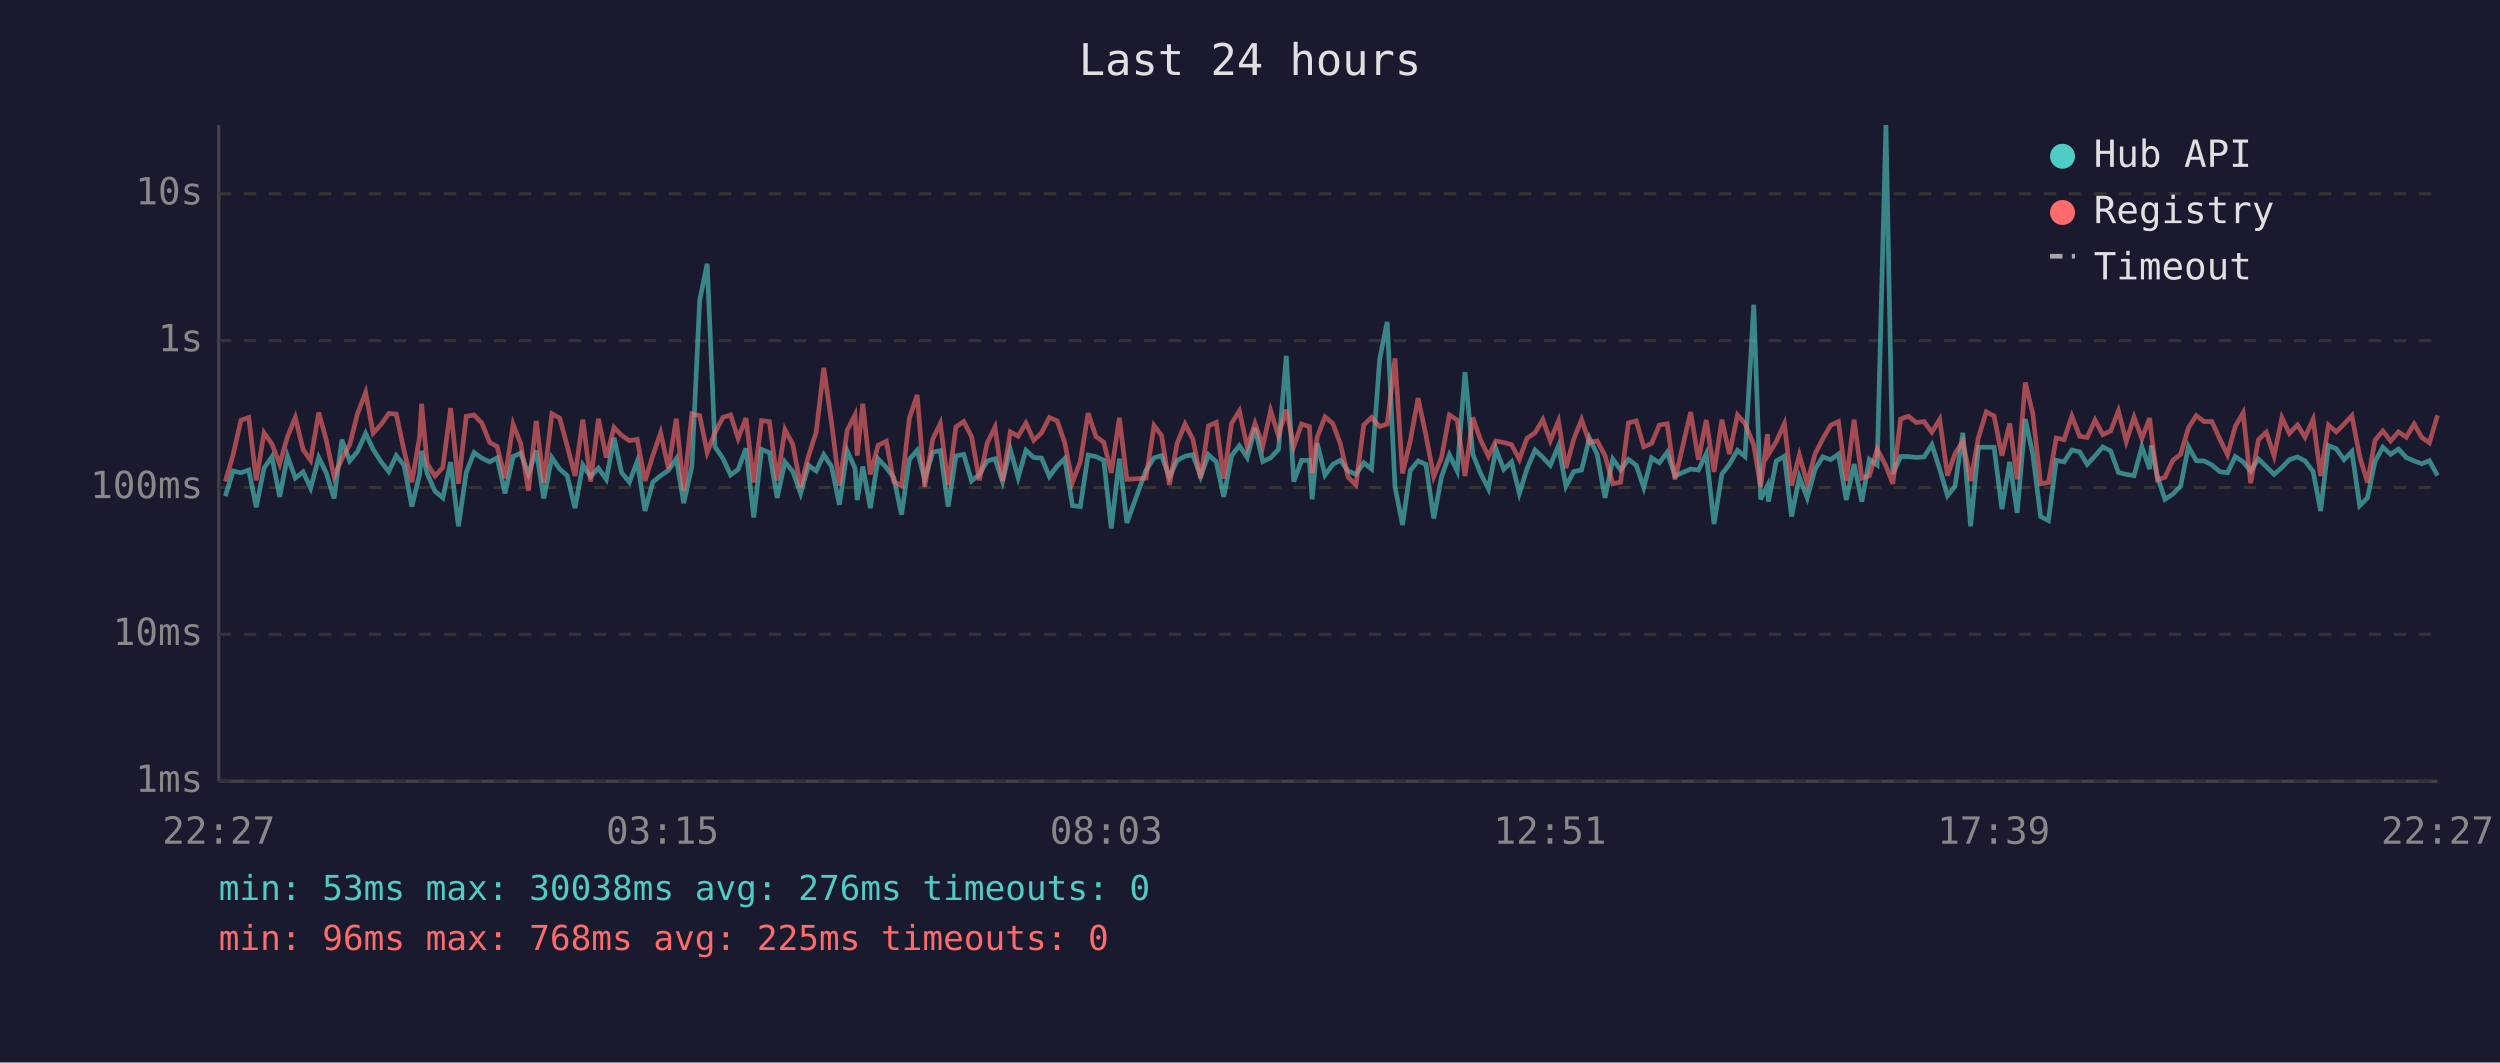
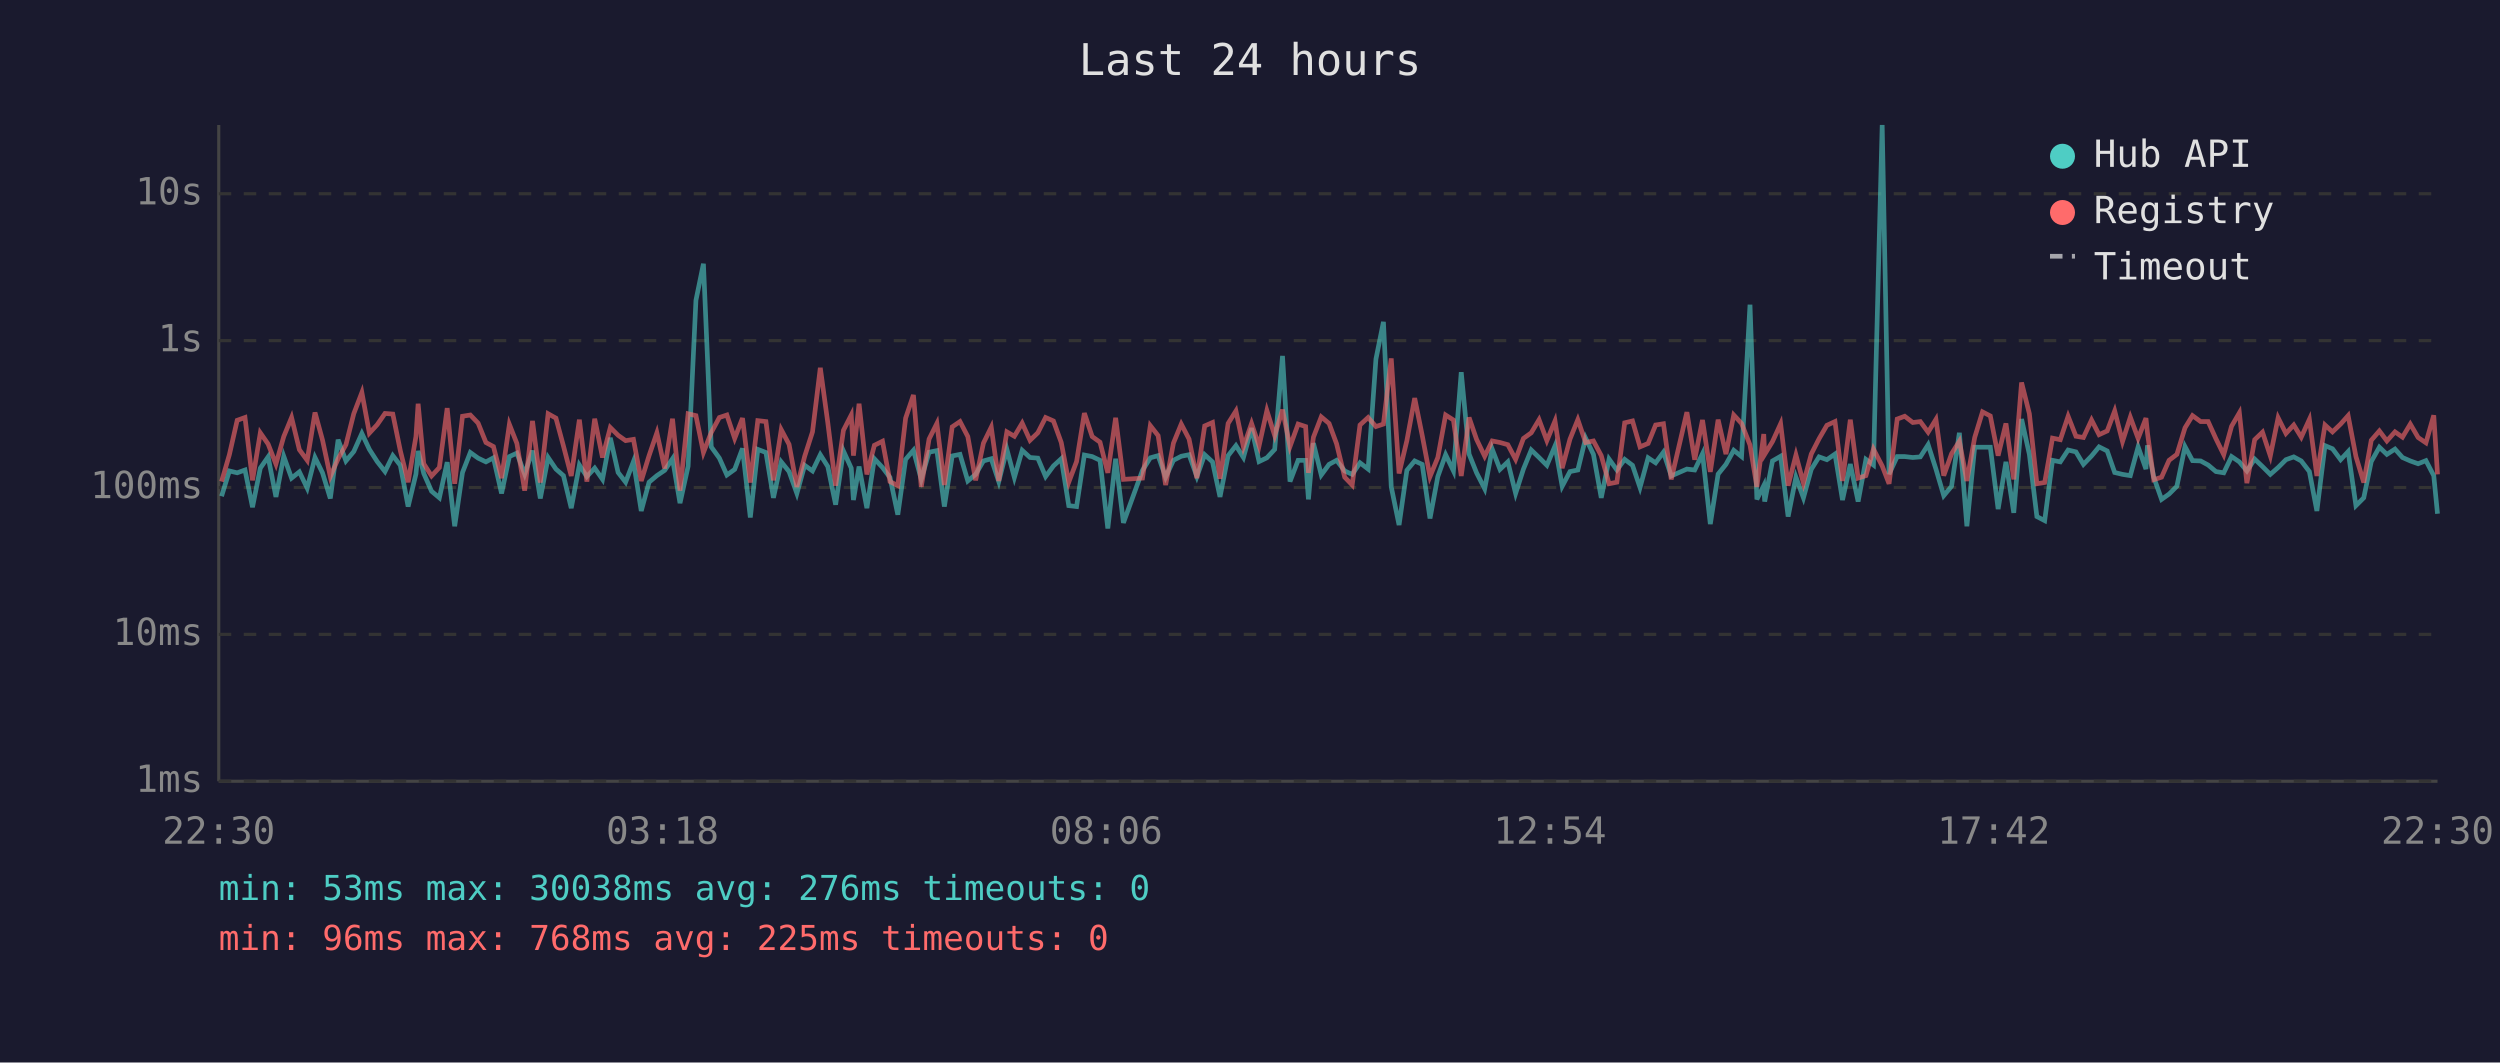
<svg xmlns="http://www.w3.org/2000/svg" viewBox="0 0 800 340" font-family="monospace" font-size="12">
  <rect width="800" height="340" fill="#1a1a2e" />
  <text x="400" y="24" fill="#e0e0e0" font-size="14" text-anchor="middle">Last 24 hours</text>
  <line x1="70" y1="40" x2="70" y2="250" stroke="#444" stroke-width="1" />
  <line x1="70" y1="250" x2="780" y2="250" stroke="#444" stroke-width="1" />
  <line x1="70" y1="250" x2="780" y2="250" stroke="#333" stroke-width="1" stroke-dasharray="4" />
  <text x="65" y="250" fill="#888" text-anchor="end" dominant-baseline="middle">1ms</text>
  <line x1="70" y1="203" x2="780" y2="203" stroke="#333" stroke-width="1" stroke-dasharray="4" />
  <text x="65" y="203" fill="#888" text-anchor="end" dominant-baseline="middle">10ms</text>
  <line x1="70" y1="156" x2="780" y2="156" stroke="#333" stroke-width="1" stroke-dasharray="4" />
  <text x="65" y="156" fill="#888" text-anchor="end" dominant-baseline="middle">100ms</text>
  <line x1="70" y1="109" x2="780" y2="109" stroke="#333" stroke-width="1" stroke-dasharray="4" />
  <text x="65" y="109" fill="#888" text-anchor="end" dominant-baseline="middle">1s</text>
  <line x1="70" y1="62" x2="780" y2="62" stroke="#333" stroke-width="1" stroke-dasharray="4" />
  <text x="65" y="62" fill="#888" text-anchor="end" dominant-baseline="middle">10s</text>
-   <text x="70" y="270" fill="#888" text-anchor="middle">22:27</text>
-   <text x="212" y="270" fill="#888" text-anchor="middle">03:15</text>
-   <text x="354" y="270" fill="#888" text-anchor="middle">08:03</text>
-   <text x="496" y="270" fill="#888" text-anchor="middle">12:51</text>
-   <text x="638" y="270" fill="#888" text-anchor="middle">17:39</text>
-   <text x="780" y="270" fill="#888" text-anchor="middle">22:27</text>
-   <polyline points="72.1,158.8 74.6,150.7 77.1,151.3 79.6,150.4 82.0,162.3 84.5,149.8 87.0,146.2 89.5,159.0 92.0,146.0 94.5,153.0 97.0,151.0 99.4,156.2 102.0,146.4 104.4,151.3 106.9,159.5 109.4,140.7 111.9,147.5 114.4,144.5 117.0,138.7 119.4,143.8 121.9,147.7 124.4,150.9 126.8,145.8 129.3,148.9 131.8,162.1 134.3,151.7 134.9,144.3 136.7,151.5 139.2,157.2 141.7,159.3 144.2,147.9 146.7,168.4 149.2,151.2 151.7,144.8 154.2,146.6 156.7,147.8 159.1,146.5 161.6,157.9 164.2,146.1 166.6,145.0 169.1,151.7 171.6,144.2 174.0,159.5 176.6,146.4 179.1,150.1 181.5,152.2 184.0,162.6 186.5,148.8 189.0,152.5 191.5,149.8 194.0,153.4 196.5,140.1 198.9,151.2 201.4,154.3 203.9,147.7 206.4,163.5 208.9,154.3 211.4,152.2 213.9,150.5 216.4,146.8 218.8,161.0 221.4,149.2 223.9,96.1 226.3,84.4 228.8,143.0 231.3,146.6 233.8,152.0 236.2,150.2 238.7,143.5 241.2,165.6 243.7,143.8 246.2,144.8 248.7,159.3 251.2,147.8 253.7,150.9 256.2,157.9 258.7,148.9 261.2,150.7 263.6,145.5 266.1,149.3 268.6,161.5 271.1,144.3 273.6,149.8 274.3,160.0 276.1,149.3 278.5,162.6 281.0,146.8 283.6,149.6 286.0,152.8 288.5,164.7 291.0,147.0 293.5,144.1 295.9,153.4 298.5,144.7 300.9,144.2 303.4,162.1 305.9,145.9 308.4,145.4 310.9,153.9 313.4,151.8 315.9,147.5 318.4,146.8 320.8,154.1 323.3,143.8 325.8,152.8 328.3,144.1 330.8,146.4 333.3,146.6 335.8,152.5 338.3,149.1 340.7,146.8 343.2,161.8 345.7,162.1 348.2,145.6 350.7,146.1 353.2,147.3 355.6,169.1 358.2,146.8 360.6,167.3 366.7,150.5 369.3,146.5 371.7,145.8 374.2,152.7 376.7,147.3 379.2,146.0 381.7,145.5 384.2,152.5 386.7,145.5 389.2,147.8 391.6,159.0 394.1,145.8 396.6,142.6 399.1,146.4 401.6,137.0 404.1,147.7 406.6,146.5 409.1,143.8 411.6,113.9 414.0,154.1 416.5,147.3 419.0,147.3 419.9,159.8 421.5,141.8 424.0,152.0 426.5,148.6 428.9,147.3 431.4,150.7 433.9,151.8 436.4,148.1 438.9,150.1 441.5,114.9 443.9,103.0 446.4,155.8 448.8,168.0 451.3,150.5 453.8,147.5 456.3,148.6 458.8,165.9 461.3,152.5 463.8,145.5 466.3,150.7 468.8,119.1 471.3,145.3 473.7,151.3 476.3,156.4 478.7,143.7 481.2,150.2 483.7,147.8 486.2,157.9 488.6,150.1 491.2,144.0 493.7,146.4 496.1,148.9 498.7,142.7 501.1,155.6 503.6,150.9 506.1,150.4 508.6,140.2 511.1,145.4 513.6,159.3 516.1,146.9 518.6,150.4 521.1,147.0 523.6,148.9 526.0,156.0 528.5,146.5 531.0,148.1 533.5,144.7 536.0,152.3 541.0,150.1 543.5,150.4 546.0,145.2 548.5,167.7 551.0,151.7 553.4,148.6 556.0,144.1 558.4,146.1 561.2,97.5 563.4,159.8 565.6,155.4 565.9,160.5 568.4,147.5 571.0,146.0 573.3,165.3 575.8,152.7 578.3,159.3 580.8,150.2 583.3,146.2 585.8,147.1 588.3,145.3 590.8,160.0 593.3,148.5 595.8,160.5 598.2,147.0 600.7,148.8 603.5,40.0 605.7,151.7 608.2,146.1 610.7,146.1 613.2,146.4 615.7,146.2 618.2,142.3 620.7,150.1 623.2,158.6 625.6,155.6 628.1,138.5 630.6,168.4 633.1,143.1 635.6,143.1 638.1,143.1 640.6,162.9 643.1,147.8 645.5,164.1 648.1,134.1 650.5,145.4 653.0,165.3 655.5,166.6 658.0,147.3 660.5,147.8 663.0,144.0 665.5,144.6 667.9,148.6 670.4,145.9 672.9,143.0 675.4,144.3 677.9,151.2 680.4,151.8 682.9,152.2 685.4,143.0 687.9,150.1 688.4,142.5 690.4,152.7 692.8,159.8 695.3,158.1 697.8,155.6 700.3,142.9 702.8,147.4 705.3,147.5 707.8,148.8 710.3,150.9 712.8,151.3 715.3,146.1 717.8,147.8 720.2,150.7 722.7,146.9 725.2,149.3 727.7,151.8 730.2,149.6 732.6,147.1 735.2,146.2 737.6,147.5 740.2,150.9 742.6,163.5 745.1,142.6 747.6,143.6 750.1,147.1 752.6,144.5 755.1,161.8 757.6,159.3 760.0,147.7 762.5,143.1 765.0,145.4 767.5,143.7 770.0,146.4 772.5,147.5 775.0,148.4 777.4,147.4 780.0,152.2" fill="none" stroke="#4ecdc4" stroke-width="1.5" opacity="0.6" />
-   <polyline points="72.1,154.1 74.6,145.5 77.1,134.5 79.6,133.6 82.0,153.7 84.5,138.5 87.0,142.1 89.5,148.5 92.0,139.7 94.5,133.6 97.0,143.9 99.4,147.3 102.0,132.0 104.4,140.8 106.9,152.5 109.4,146.8 111.9,142.3 114.4,132.4 117.0,125.6 119.4,138.6 121.9,135.9 124.4,132.3 126.8,132.5 129.3,144.2 131.8,154.3 134.3,139.7 134.9,129.2 136.7,148.4 139.2,152.3 141.7,149.6 144.2,130.6 146.7,154.8 149.2,133.2 151.7,132.8 154.2,135.4 156.7,141.6 159.1,142.9 161.6,153.0 164.2,135.8 166.6,141.9 169.1,157.0 171.6,134.7 174.0,154.4 176.6,132.4 179.1,133.8 181.5,142.7 184.0,152.3 186.5,134.3 189.0,154.1 191.5,134.0 194.0,146.4 196.5,136.8 198.9,139.3 201.4,141.0 203.9,140.6 206.4,153.9 208.9,145.8 211.4,138.5 213.9,149.9 216.4,134.0 218.8,157.0 221.4,132.4 223.9,133.0 226.3,144.8 228.8,138.4 231.3,133.6 233.8,132.8 236.2,140.3 238.7,133.8 241.2,154.4 243.7,134.6 246.2,134.9 248.7,153.7 251.2,137.5 253.7,142.2 256.2,155.8 258.7,146.0 261.2,138.2 263.6,117.7 266.1,135.3 268.6,155.4 271.1,137.7 273.6,132.8 274.3,145.8 276.1,129.2 278.5,151.8 281.0,142.5 283.6,141.2 286.0,154.1 288.5,155.4 291.0,133.8 293.5,126.4 295.9,155.8 298.5,140.5 300.9,135.5 303.4,155.2 305.9,136.6 308.4,134.9 310.9,139.7 313.4,153.7 315.9,141.8 318.4,136.7 320.8,153.9 323.3,138.2 325.8,139.6 328.3,135.4 330.8,140.9 333.3,138.5 335.8,133.6 338.3,134.7 340.7,141.6 343.2,154.3 345.7,147.7 348.2,132.2 350.7,139.7 353.2,141.5 355.6,151.3 358.2,133.7 360.6,153.4 366.7,153.0 369.3,136.2 371.7,139.4 374.2,155.2 376.7,141.8 379.2,135.7 381.7,140.5 384.2,153.0 386.7,136.3 389.2,135.2 391.6,153.2 394.1,135.5 396.6,131.5 399.1,143.0 401.6,135.5 404.1,142.7 406.6,131.4 409.1,139.4 411.6,131.1 414.0,142.9 416.5,135.7 419.0,136.5 419.9,151.3 421.5,139.9 424.0,133.4 426.5,135.5 428.9,142.0 431.4,152.7 433.9,155.2 436.4,136.0 438.9,133.6 441.5,136.5 443.9,135.7 446.4,114.7 448.8,151.5 451.3,141.0 453.8,127.4 456.3,139.3 458.8,152.5 461.3,146.4 463.8,132.8 466.3,134.4 468.8,152.3 471.3,133.6 473.7,140.6 476.3,146.0 478.7,141.1 481.2,141.6 483.7,142.3 486.2,147.0 488.6,140.3 491.2,138.5 493.7,134.3 496.1,141.0 498.7,134.7 501.1,149.8 503.6,140.5 506.1,134.3 508.6,141.6 511.1,141.1 513.6,145.8 516.1,154.8 518.6,154.3 521.1,135.3 523.6,134.7 526.0,143.0 528.5,141.9 531.0,136.0 533.5,135.6 536.0,153.4 541.0,131.9 543.5,147.1 546.0,134.4 548.5,151.0 551.0,134.3 553.4,145.3 556.0,132.8 558.4,135.5 561.2,142.4 563.4,155.8 565.6,138.9 565.9,145.4 568.4,141.3 571.0,135.6 573.3,155.4 575.8,145.6 578.3,154.6 580.8,145.3 583.3,140.4 585.8,136.1 588.3,134.9 590.8,153.9 593.3,134.3 595.8,153.0 598.2,152.2 600.7,143.7 603.5,149.1 605.7,154.8 608.2,134.1 610.7,133.2 613.2,135.2 615.7,134.9 618.2,138.3 620.7,134.2 623.2,152.2 625.6,145.2 628.1,141.2 630.6,153.9 633.1,140.0 635.6,131.8 638.1,133.1 640.6,145.8 643.1,135.5 645.5,153.4 648.1,122.4 650.5,132.4 653.0,154.8 655.5,154.4 658.0,140.2 660.5,140.7 663.0,133.2 665.5,139.6 667.9,140.0 670.4,134.4 672.9,139.1 675.4,137.9 677.9,131.5 680.4,141.3 682.9,133.5 685.4,140.3 687.9,133.8 688.4,138.6 690.4,153.5 692.8,152.7 695.3,147.3 697.8,145.4 700.3,136.9 702.8,133.0 705.3,134.9 707.8,134.9 710.3,140.4 712.8,145.5 715.3,136.4 717.8,132.1 720.2,154.6 722.7,140.7 725.2,138.3 727.7,145.9 730.2,133.7 732.6,138.7 735.2,136.0 737.6,139.9 740.2,134.2 742.6,152.3 745.1,136.0 747.6,138.2 750.1,135.7 752.6,133.0 755.1,146.1 757.6,154.4 760.0,140.9 762.5,137.9 765.0,141.1 767.5,138.2 770.0,139.9 772.5,135.7 775.0,140.0 777.4,141.7 780.0,132.9" fill="none" stroke="#ff6b6b" stroke-width="1.5" opacity="0.6" />
+   <text x="70" y="270" fill="#888" text-anchor="middle">22:30</text>
+   <text x="212" y="270" fill="#888" text-anchor="middle">03:18</text>
+   <text x="354" y="270" fill="#888" text-anchor="middle">08:06</text>
+   <text x="496" y="270" fill="#888" text-anchor="middle">12:54</text>
+   <text x="638" y="270" fill="#888" text-anchor="middle">17:42</text>
+   <text x="780" y="270" fill="#888" text-anchor="middle">22:30</text>
+   <polyline points="70.9,158.8 73.4,150.7 75.9,151.3 78.4,150.4 80.8,162.3 83.3,149.8 85.8,146.2 88.3,159.0 90.8,146.0 93.3,153.0 95.8,151.0 98.3,156.2 100.8,146.4 103.2,151.3 105.7,159.5 108.2,140.7 110.7,147.5 113.2,144.5 115.8,138.7 118.2,143.8 120.7,147.7 123.2,150.9 125.7,145.8 128.1,148.9 130.6,162.1 133.1,151.7 133.8,144.3 135.6,151.5 138.1,157.2 140.6,159.3 143.1,147.9 145.5,168.4 148.0,151.2 150.5,144.8 153.0,146.6 155.5,147.8 157.9,146.5 160.5,157.9 163.0,146.1 165.4,145.0 167.9,151.7 170.4,144.2 172.9,159.5 175.4,146.4 177.9,150.1 180.3,152.2 182.8,162.6 185.4,148.8 187.8,152.5 190.3,149.8 192.8,153.4 195.3,140.1 197.8,151.2 200.2,154.3 202.7,147.7 205.2,163.5 207.7,154.3 210.2,152.2 212.7,150.5 215.2,146.8 217.6,161.0 220.2,149.2 222.7,96.1 225.1,84.4 227.6,143.0 230.2,146.6 232.6,152.0 235.1,150.2 237.6,143.5 240.1,165.6 242.5,143.8 245.1,144.8 247.5,159.3 250.0,147.8 252.5,150.9 255.0,157.9 257.5,148.9 260.0,150.7 262.5,145.5 264.9,149.3 267.4,161.5 269.9,144.3 272.4,149.8 273.1,160.0 274.9,149.3 277.4,162.6 279.8,146.8 282.4,149.6 284.8,152.8 287.3,164.7 289.8,147.0 292.3,144.1 294.8,153.4 297.3,144.7 299.8,144.2 302.2,162.1 304.7,145.9 307.2,145.4 309.7,153.9 312.2,151.8 314.7,147.5 317.2,146.8 319.6,154.1 322.2,143.8 324.6,152.8 327.1,144.1 329.6,146.4 332.1,146.6 334.6,152.5 337.1,149.1 339.6,146.8 342.0,161.8 344.5,162.1 347.0,145.6 349.5,146.1 352.0,147.3 354.5,169.1 357.0,146.8 359.5,167.3 365.6,150.5 368.1,146.5 370.6,145.8 373.0,152.7 375.5,147.3 378.0,146.0 380.5,145.5 383.0,152.5 385.5,145.5 388.0,147.8 390.4,159.0 393.0,145.8 395.5,142.6 397.9,146.4 400.5,137.0 402.9,147.7 405.4,146.5 407.9,143.8 410.4,113.9 412.8,154.1 415.4,147.3 417.8,147.3 418.7,159.8 420.3,141.8 422.8,152.0 425.3,148.6 427.7,147.3 430.3,150.7 432.7,151.8 435.2,148.1 437.8,150.1 440.3,114.9 442.7,103.0 445.2,155.8 447.7,168.0 450.2,150.5 452.7,147.5 455.1,148.6 457.6,165.9 460.1,152.5 462.6,145.5 465.1,150.7 467.6,119.1 470.1,145.3 472.5,151.3 475.1,156.4 477.5,143.7 480.0,150.2 482.5,147.8 485.0,157.9 487.5,150.1 490.0,144.0 492.5,146.4 495.0,148.9 497.6,142.7 499.9,155.6 502.4,150.9 504.9,150.4 507.4,140.2 509.9,145.4 512.4,159.3 514.9,146.9 517.4,150.4 519.9,147.0 522.4,148.9 524.8,156.0 527.4,146.5 529.8,148.1 532.3,144.7 534.8,152.3 539.8,150.1 542.3,150.4 544.8,145.2 547.3,167.7 549.8,151.7 552.3,148.6 554.8,144.1 557.3,146.1 560.0,97.5 562.2,159.8 564.4,155.4 564.7,160.5 567.2,147.5 569.8,146.0 572.2,165.3 574.7,152.7 577.1,159.3 579.6,150.2 582.1,146.2 584.6,147.1 587.2,145.3 589.6,160.0 592.1,148.5 594.6,160.5 597.1,147.0 599.5,148.8 602.3,40.0 604.5,151.7 607.1,146.1 609.5,146.1 612.1,146.4 614.5,146.2 617.0,142.3 619.5,150.1 622.0,158.6 624.5,155.6 627.0,138.5 629.4,168.4 631.9,143.1 634.4,143.1 636.9,143.1 639.4,162.9 641.9,147.8 644.4,164.1 646.9,134.1 649.4,145.4 651.8,165.3 654.3,166.6 656.8,147.3 659.3,147.8 661.8,144.0 664.3,144.6 666.7,148.6 669.3,145.9 671.7,143.0 674.3,144.3 676.7,151.2 679.2,151.8 681.7,152.2 684.2,143.0 686.7,150.1 687.2,142.5 689.2,152.7 691.7,159.8 694.1,158.1 696.6,155.6 699.2,142.9 701.6,147.4 704.2,147.5 706.6,148.8 709.1,150.9 711.6,151.3 714.1,146.1 716.6,147.8 719.0,150.7 721.5,146.9 724.0,149.3 726.5,151.8 729.0,149.6 731.5,147.1 734.0,146.2 736.4,147.5 739.0,150.9 741.4,163.5 744.0,142.6 746.4,143.6 749.0,147.1 751.4,144.5 753.9,161.8 756.4,159.3 758.8,147.7 761.4,143.1 763.8,145.4 766.4,143.7 768.8,146.4 771.3,147.5 773.8,148.4 776.3,147.4 778.8,152.2 780.0,164.4" fill="none" stroke="#4ecdc4" stroke-width="1.5" opacity="0.6" />
+   <polyline points="70.9,154.1 73.4,145.5 75.9,134.5 78.4,133.6 80.8,153.7 83.3,138.5 85.8,142.1 88.3,148.5 90.8,139.7 93.3,133.6 95.8,143.9 98.3,147.3 100.8,132.0 103.2,140.8 105.7,152.5 108.2,146.8 110.7,142.3 113.2,132.4 115.8,125.6 118.2,138.6 120.7,135.9 123.2,132.3 125.7,132.5 128.1,144.2 130.6,154.3 133.1,139.7 133.8,129.2 135.6,148.4 138.1,152.3 140.6,149.6 143.1,130.6 145.5,154.8 148.0,133.2 150.5,132.8 153.0,135.4 155.5,141.6 157.9,142.9 160.5,153.0 163.0,135.8 165.4,141.9 167.9,157.0 170.4,134.7 172.9,154.4 175.4,132.4 177.9,133.8 180.3,142.7 182.8,152.3 185.4,134.3 187.8,154.1 190.3,134.0 192.8,146.4 195.3,136.8 197.8,139.3 200.2,141.0 202.7,140.6 205.2,153.9 207.7,145.8 210.2,138.5 212.7,149.9 215.2,134.0 217.6,157.0 220.2,132.4 222.7,133.0 225.1,144.8 227.6,138.4 230.2,133.6 232.6,132.8 235.1,140.3 237.6,133.8 240.1,154.4 242.5,134.6 245.1,134.9 247.5,153.7 250.0,137.5 252.5,142.2 255.0,155.8 257.5,146.0 260.0,138.2 262.5,117.7 264.9,135.3 267.4,155.4 269.9,137.7 272.4,132.8 273.1,145.8 274.9,129.2 277.4,151.8 279.8,142.5 282.4,141.2 284.8,154.1 287.3,155.4 289.8,133.8 292.3,126.4 294.8,155.8 297.3,140.5 299.8,135.5 302.2,155.2 304.7,136.6 307.2,134.9 309.7,139.7 312.2,153.7 314.7,141.8 317.2,136.7 319.6,153.9 322.2,138.2 324.6,139.6 327.1,135.4 329.6,140.9 332.1,138.5 334.6,133.6 337.1,134.7 339.6,141.6 342.0,154.3 344.5,147.7 347.0,132.2 349.5,139.7 352.0,141.5 354.5,151.3 357.0,133.7 359.5,153.4 365.6,153.0 368.1,136.2 370.6,139.4 373.0,155.2 375.5,141.8 378.0,135.7 380.5,140.5 383.0,153.0 385.5,136.3 388.0,135.2 390.4,153.2 393.0,135.5 395.5,131.5 397.9,143.0 400.5,135.5 402.9,142.7 405.4,131.4 407.9,139.4 410.4,131.1 412.8,142.9 415.4,135.7 417.8,136.5 418.7,151.3 420.3,139.9 422.8,133.4 425.3,135.5 427.7,142.0 430.3,152.7 432.7,155.2 435.2,136.0 437.8,133.6 440.3,136.5 442.7,135.7 445.2,114.7 447.7,151.5 450.2,141.0 452.7,127.4 455.1,139.3 457.6,152.5 460.1,146.4 462.6,132.8 465.1,134.4 467.6,152.3 470.1,133.6 472.5,140.6 475.1,146.0 477.5,141.1 480.0,141.6 482.5,142.3 485.0,147.0 487.5,140.3 490.0,138.5 492.5,134.3 495.0,141.0 497.6,134.7 499.9,149.8 502.4,140.5 504.9,134.3 507.4,141.6 509.9,141.1 512.4,145.8 514.9,154.8 517.4,154.3 519.9,135.3 522.4,134.7 524.8,143.0 527.4,141.9 529.8,136.0 532.3,135.6 534.8,153.4 539.8,131.9 542.3,147.1 544.8,134.4 547.3,151.0 549.8,134.3 552.3,145.3 554.8,132.8 557.3,135.5 560.0,142.4 562.2,155.8 564.4,138.9 564.7,145.4 567.2,141.3 569.8,135.6 572.2,155.4 574.7,145.6 577.1,154.6 579.6,145.3 582.1,140.4 584.6,136.1 587.2,134.9 589.6,153.9 592.1,134.3 594.6,153.0 597.1,152.2 599.5,143.7 602.3,149.1 604.5,154.8 607.1,134.1 609.5,133.2 612.1,135.2 614.5,134.9 617.0,138.3 619.5,134.2 622.0,152.2 624.5,145.2 627.0,141.2 629.4,153.9 631.9,140.0 634.4,131.8 636.9,133.1 639.4,145.8 641.9,135.5 644.4,153.4 646.9,122.4 649.4,132.4 651.8,154.8 654.3,154.4 656.8,140.2 659.3,140.7 661.8,133.2 664.3,139.6 666.7,140.0 669.3,134.4 671.7,139.1 674.3,137.9 676.7,131.5 679.2,141.3 681.7,133.5 684.2,140.3 686.7,133.8 687.2,138.6 689.2,153.5 691.7,152.7 694.1,147.3 696.6,145.4 699.2,136.9 701.6,133.0 704.2,134.9 706.6,134.9 709.1,140.4 711.6,145.5 714.1,136.4 716.6,132.1 719.0,154.6 721.5,140.7 724.0,138.3 726.5,145.9 729.0,133.7 731.5,138.7 734.0,136.0 736.4,139.9 739.0,134.2 741.4,152.3 744.0,136.0 746.4,138.2 749.0,135.7 751.4,133.0 753.9,146.1 756.4,154.4 758.8,140.9 761.4,137.9 763.8,141.1 766.4,138.2 768.8,139.9 771.3,135.7 773.8,140.0 776.3,141.7 778.8,132.9 780.0,151.8" fill="none" stroke="#ff6b6b" stroke-width="1.5" opacity="0.6" />
  <circle cx="660" cy="50" r="4" fill="#4ecdc4" />
  <text x="670" y="50" fill="#e0e0e0" dominant-baseline="middle">Hub API</text>
  <circle cx="660" cy="68" r="4" fill="#ff6b6b" />
  <text x="670" y="68" fill="#e0e0e0" dominant-baseline="middle">Registry</text>
  <line x1="656" y1="82" x2="664" y2="82" stroke="#e0e0e0" stroke-width="1.5" stroke-dasharray="4,3" opacity="0.7" />
  <text x="670" y="86" fill="#e0e0e0" dominant-baseline="middle">Timeout</text>
  <text x="70" y="288" fill="#4ecdc4" font-size="11">min: 53ms  max: 30038ms  avg: 276ms  timeouts: 0</text>
  <text x="70" y="304" fill="#ff6b6b" font-size="11">min: 96ms  max: 768ms  avg: 225ms  timeouts: 0</text>
</svg>
